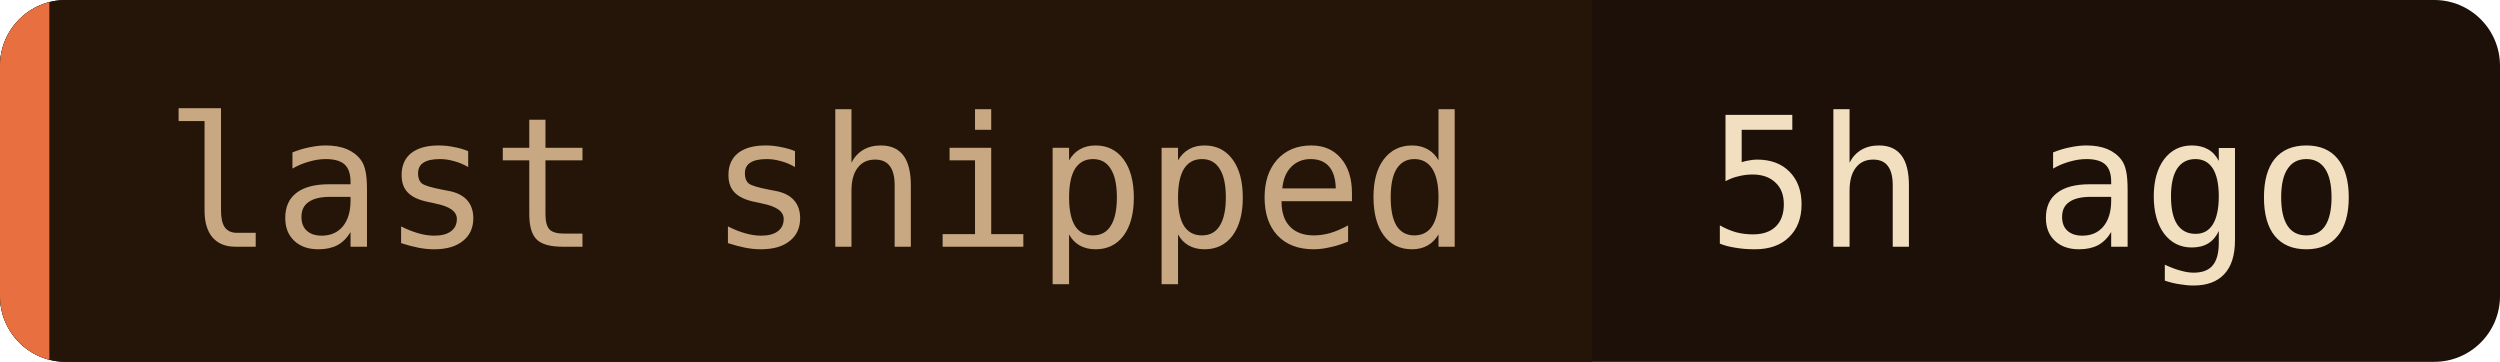
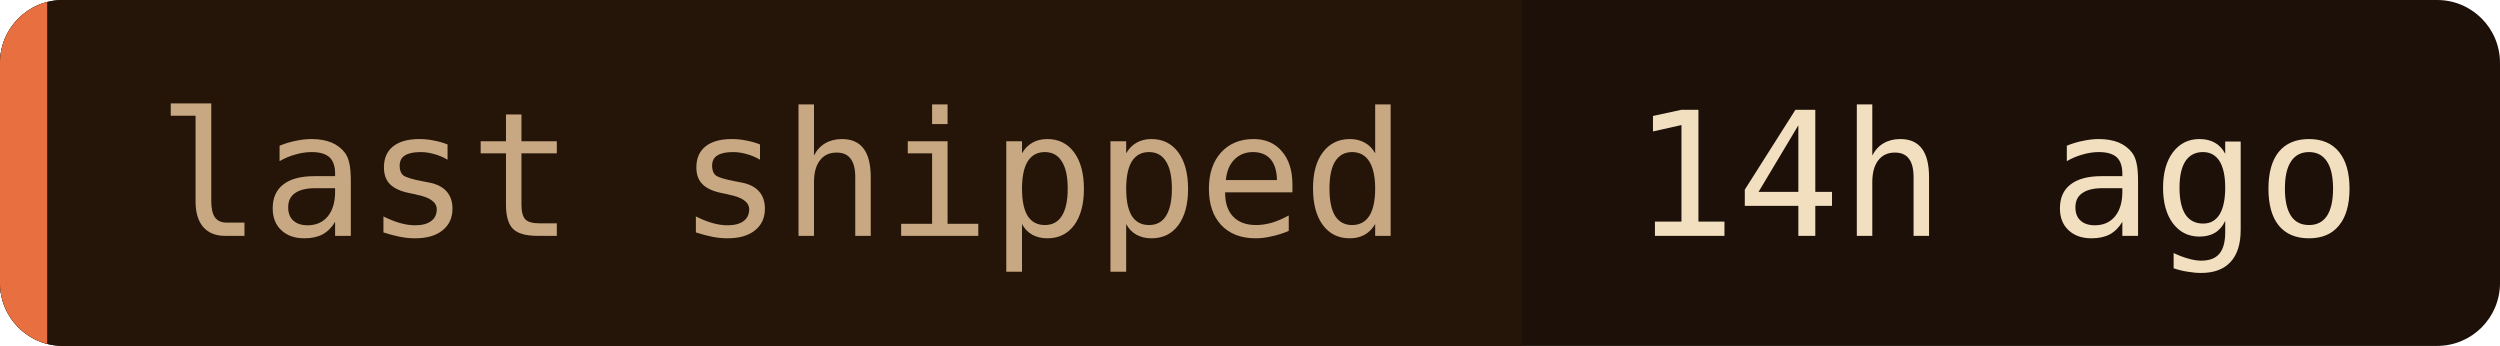
- <svg xmlns="http://www.w3.org/2000/svg" width="152" height="22" role="img" aria-label="last shipped: 5h ago">
+ <svg xmlns="http://www.w3.org/2000/svg" width="159" height="22" role="img" aria-label="last shipped: 14h ago">
  <clipPath id="c">
-     <rect width="152" height="22" rx="4" />
+     <rect width="159" height="22" rx="4" />
  </clipPath>
  <g clip-path="url(#c)">
-     <rect width="152" height="22" fill="#1c1008" />
+     <rect width="159" height="22" fill="#1c1008" />
    <rect width="96.8" height="22" fill="#241508" />
    <rect width="3" height="22" fill="#e87040" />
  </g>
  <g font-family="'JetBrains Mono', 'Fira Code', ui-monospace, SFMono-Regular, Menlo, monospace" font-size="11">
    <text x="10" y="15" fill="#c8a882">last shipped</text>
-     <text x="103.8" y="15" fill="#f2dfc0">5h ago</text>
+     <text x="103.8" y="15" fill="#f2dfc0">14h ago</text>
  </g>
</svg>
